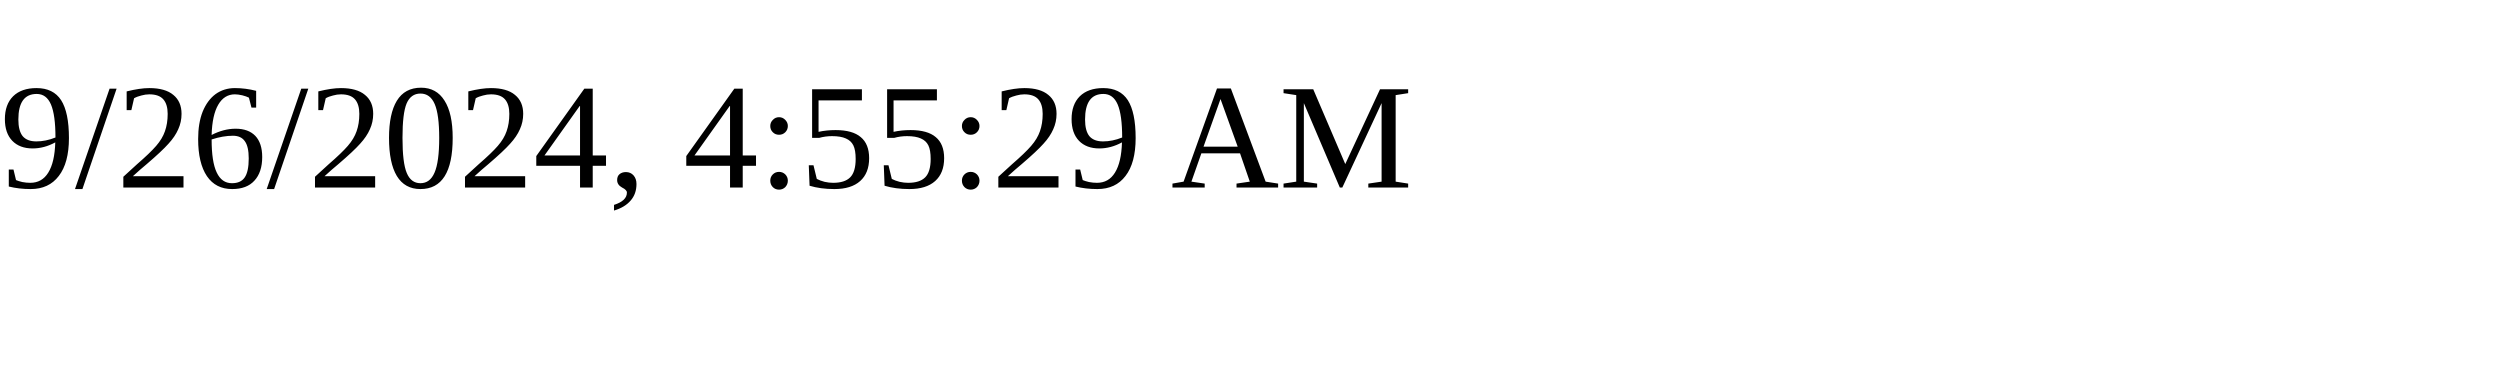
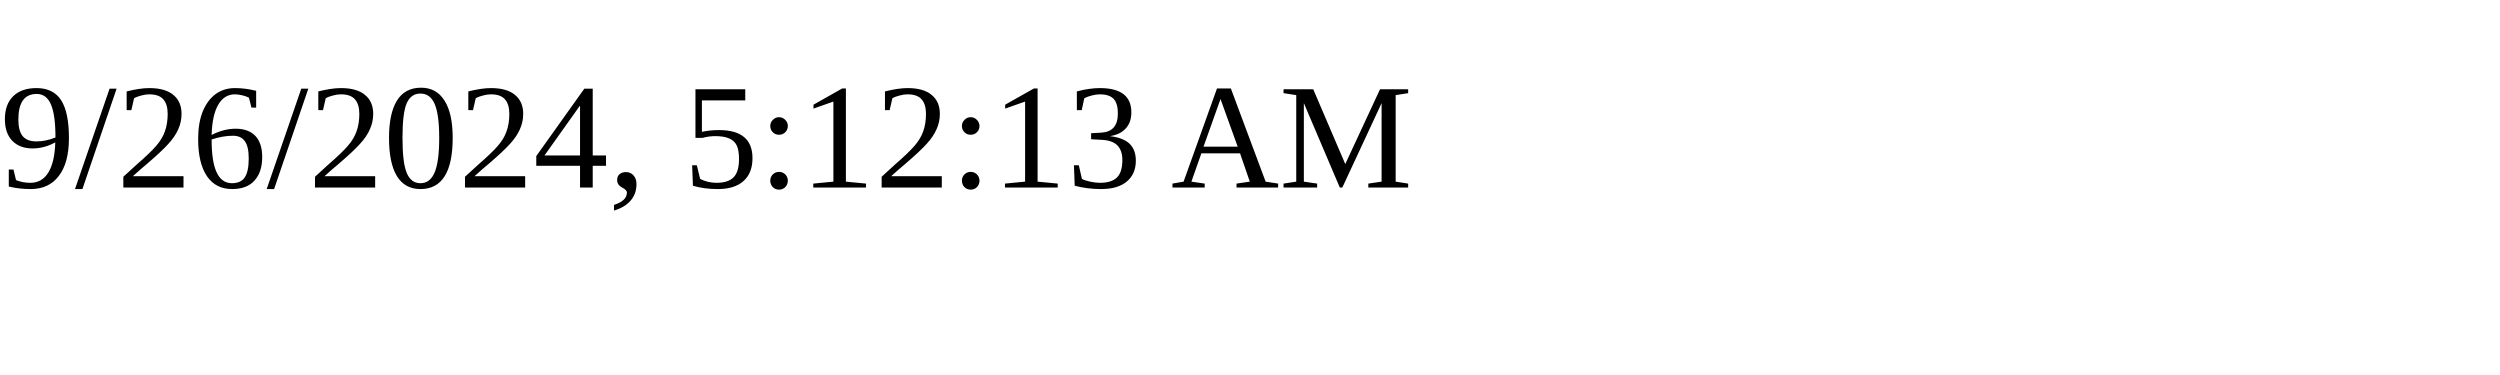
<svg xmlns="http://www.w3.org/2000/svg" height="30" width="200">
-   <text x="0" y="15">9/26/2024, 4:55:29 AM</text>
+   <text x="0" y="15">9/26/2024, 5:12:13 AM</text>
</svg>
